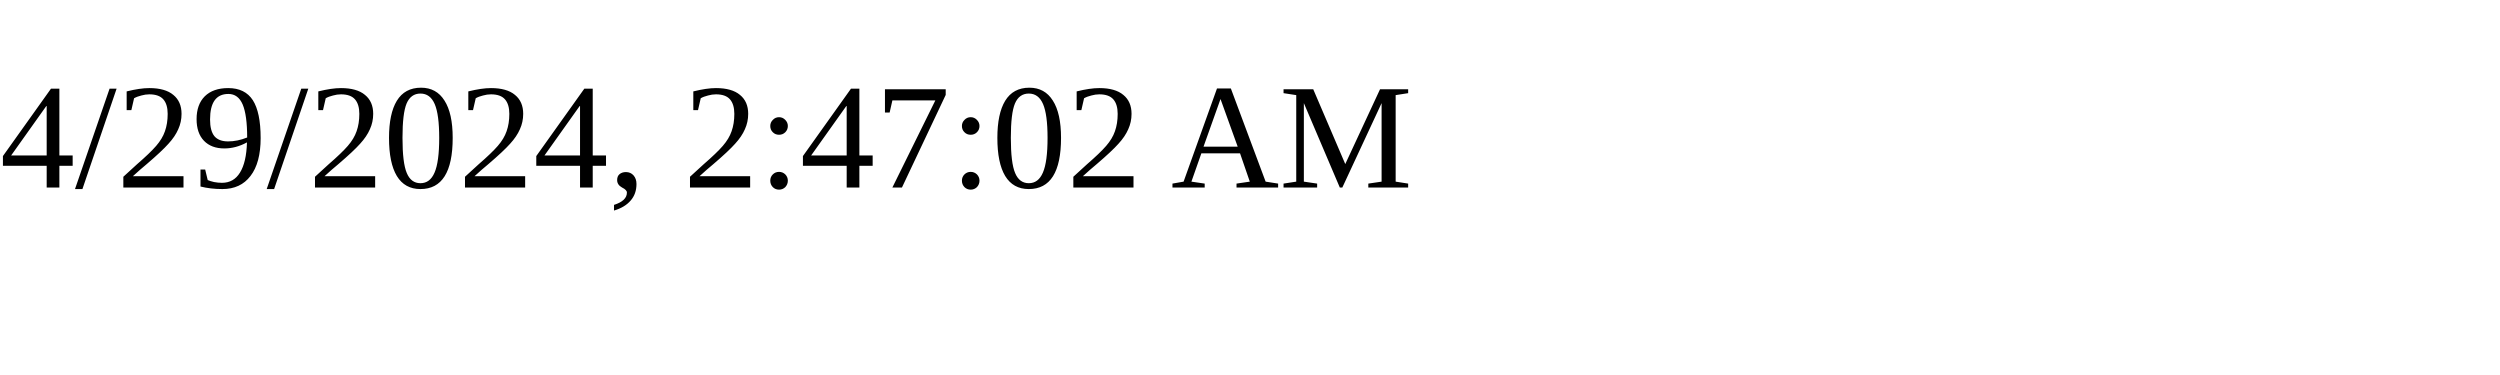
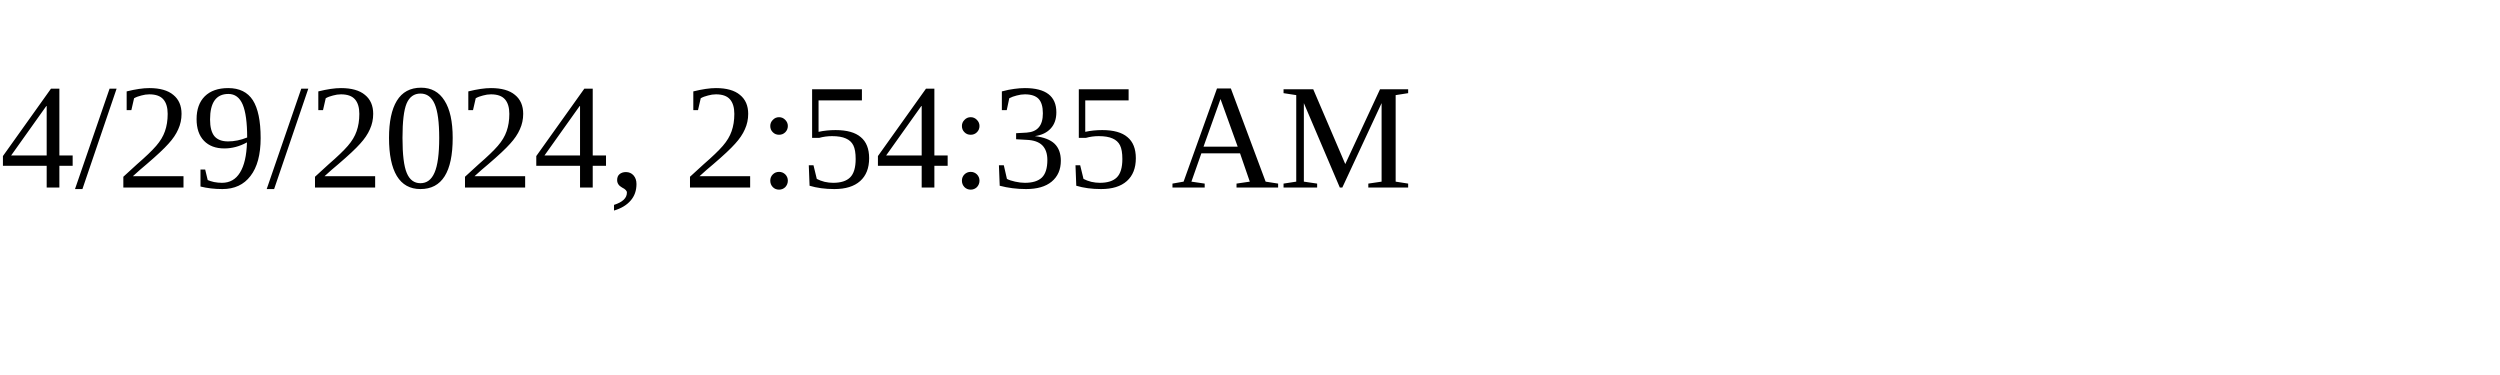
<svg xmlns="http://www.w3.org/2000/svg" height="30" width="200">
-   <text x="0" y="15">4/29/2024, 2:47:02 AM</text>
+   <text x="0" y="15">4/29/2024, 2:54:35 AM</text>
</svg>
